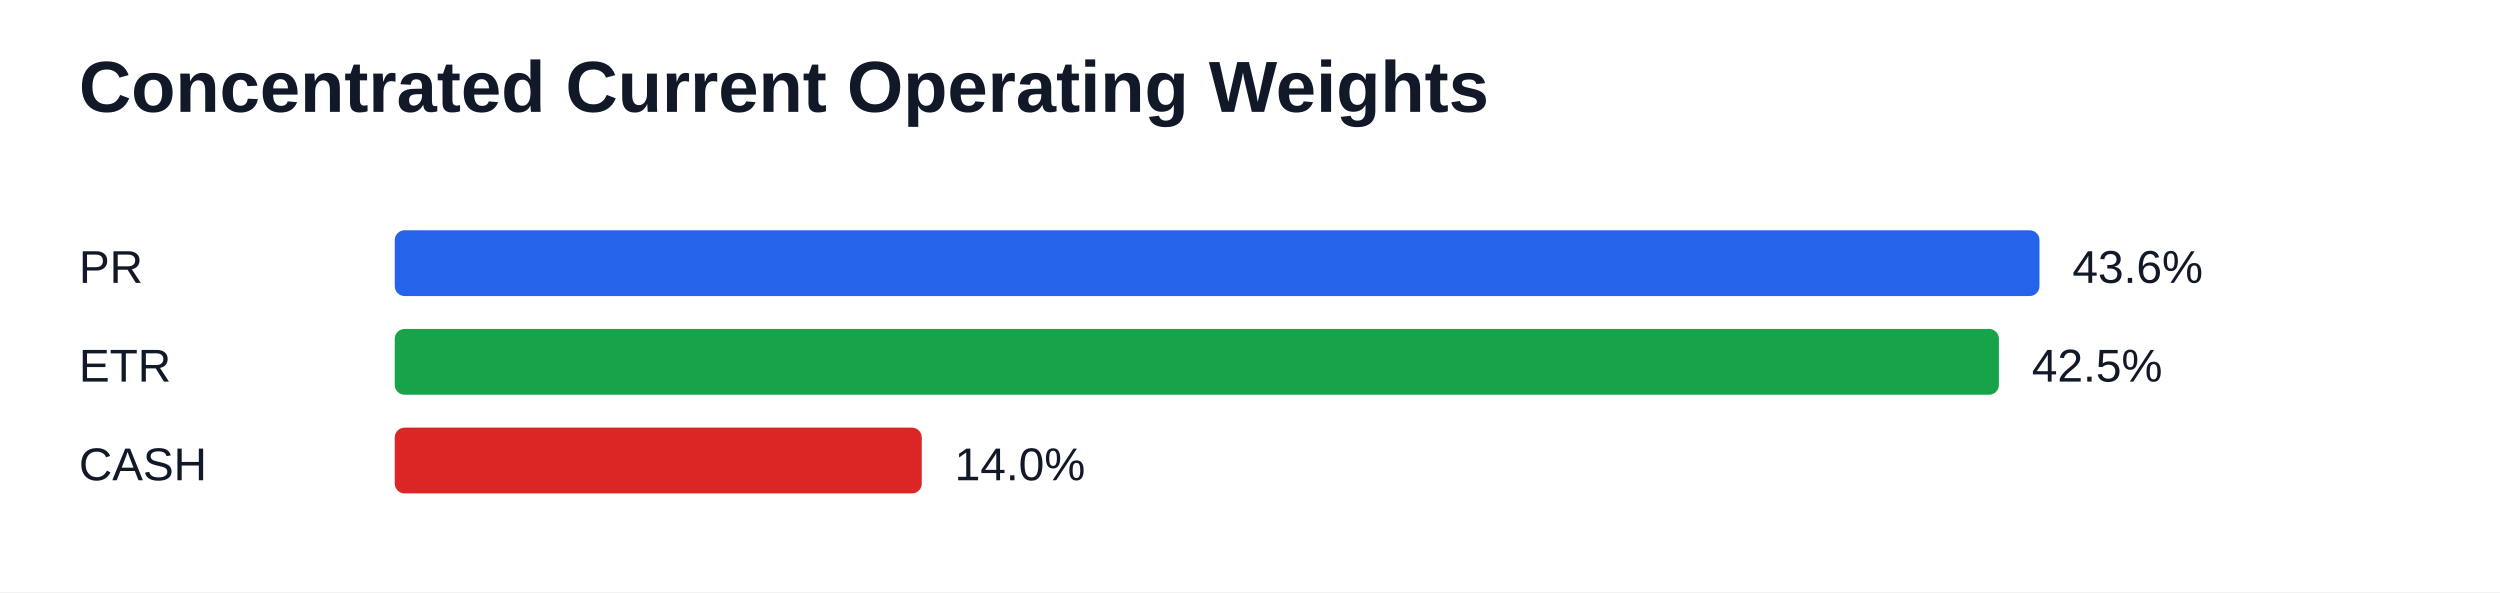
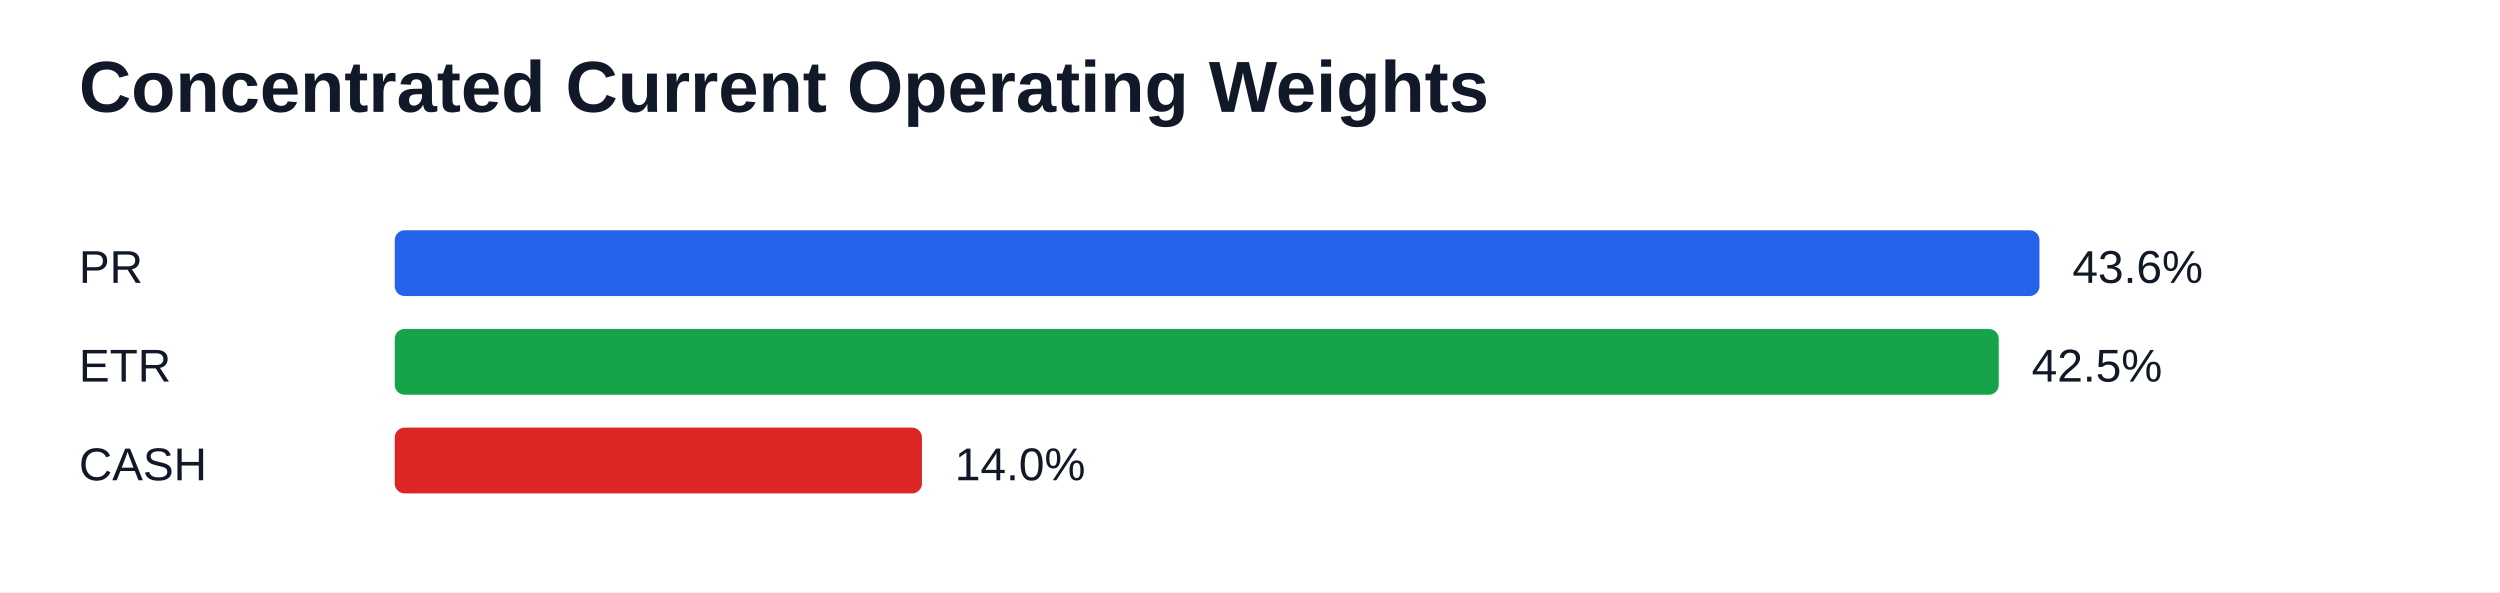
<svg xmlns="http://www.w3.org/2000/svg" width="760" height="180" viewBox="0 0 760 180">
  <rect width="100%" height="100%" fill="#ffffff" />
  <text x="24" y="34" font-family="Arial" font-size="22" font-weight="700" fill="#111827">Concentrated Current Operating Weights</text>
  <text x="24" y="86" font-family="Arial" font-size="14" fill="#111827">PR</text>
  <rect x="120" y="70" width="500.00" height="20" fill="#2563eb" rx="3" />
  <text x="630.00" y="86" font-family="Arial" font-size="14" fill="#111827">43.6%</text>
  <text x="24" y="116" font-family="Arial" font-size="14" fill="#111827">ETR</text>
-   <rect x="120" y="100" width="487.67" height="20" fill="#16a34a" rx="3" />
-   <text x="617.67" y="116" font-family="Arial" font-size="14" fill="#111827">42.5%</text>
+   <rect x="120" y="100" width="487.62" height="20" fill="#16a34a" rx="3" />
+   <text x="617.62" y="116" font-family="Arial" font-size="14" fill="#111827">42.5%</text>
  <text x="24" y="146" font-family="Arial" font-size="14" fill="#111827">CASH</text>
-   <rect x="120" y="130" width="160.22" height="20" fill="#dc2626" rx="3" />
-   <text x="290.22" y="146" font-family="Arial" font-size="14" fill="#111827">14.0%</text>
+   <rect x="120" y="130" width="160.27" height="20" fill="#dc2626" rx="3" />
+   <text x="290.27" y="146" font-family="Arial" font-size="14" fill="#111827">14.0%</text>
</svg>
